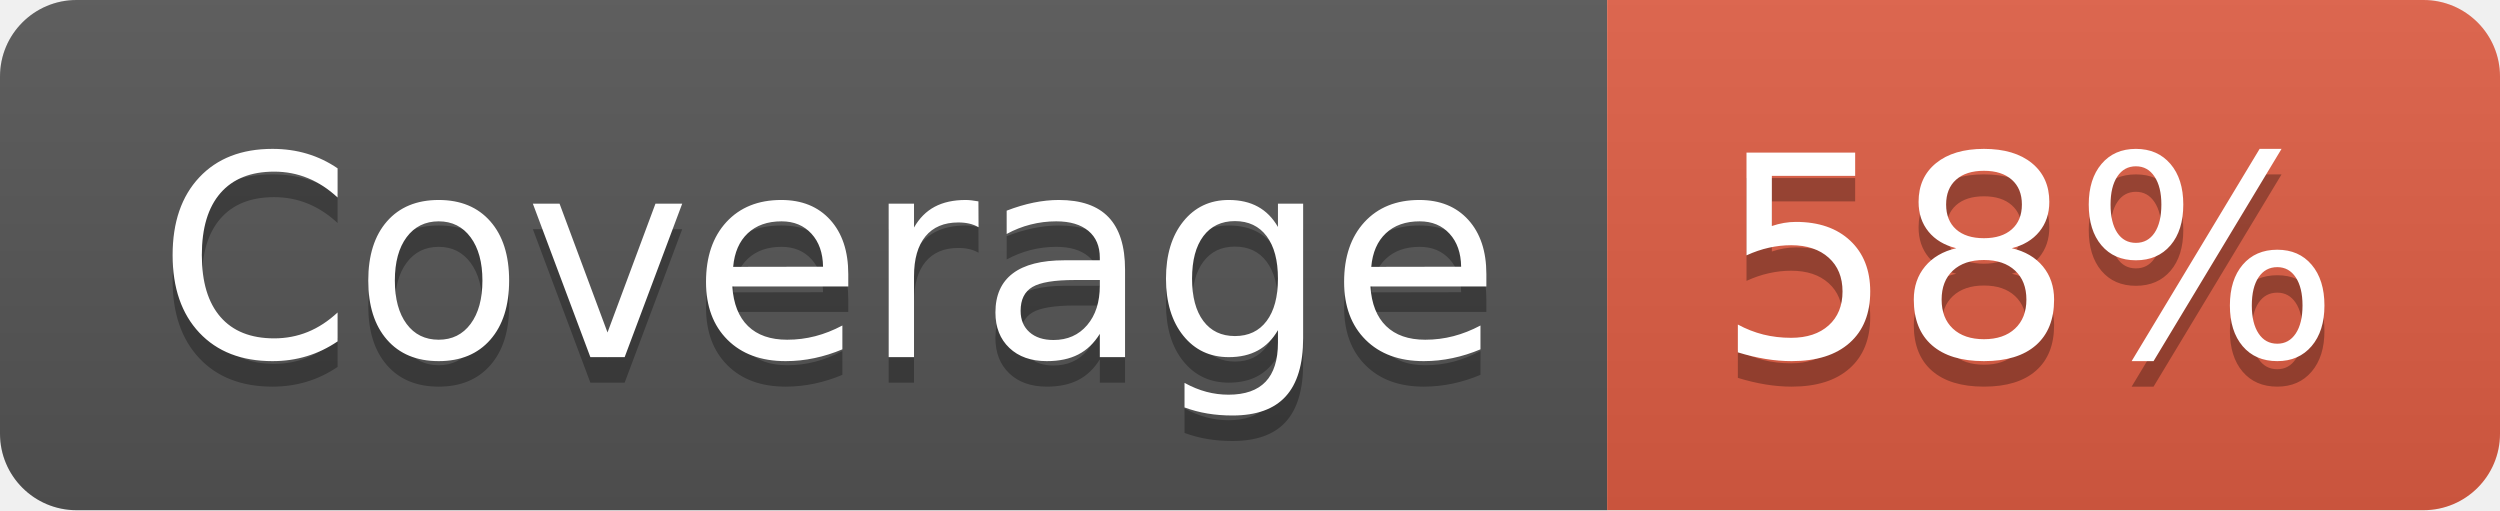
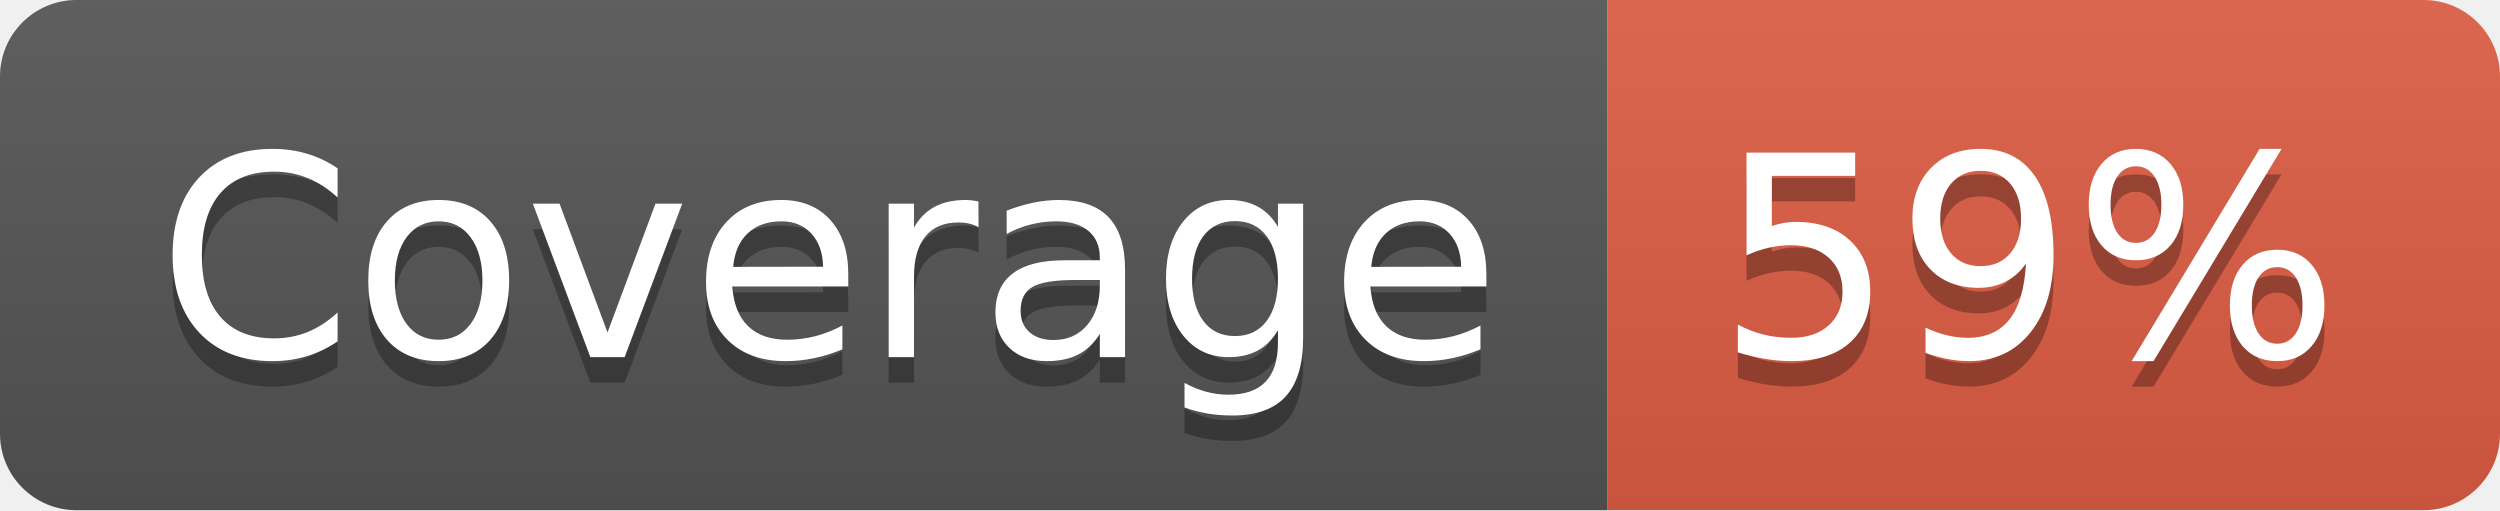
- <svg xmlns="http://www.w3.org/2000/svg" width="98" height="20" role="img" aria-label="Coverage: 58%">
+ <svg xmlns="http://www.w3.org/2000/svg" width="98" height="20" role="img" aria-label="Coverage: 59%">
  <linearGradient id="s" x2="0" y2="100%">
    <stop offset="0" stop-color="#bbb" stop-opacity=".1" />
    <stop offset="1" stop-opacity=".1" />
  </linearGradient>
  <clipPath id="r">
    <rect width="98" height="20" rx="3" fill="#fff" />
  </clipPath>
  <g clip-path="url(#r)">
    <rect width="63" height="20" fill="#555" />
    <rect x="63" width="35" height="20" fill="#e05d44" />
    <rect width="98" height="20" fill="url(#s)" />
  </g>
  <g fill="#fff" text-anchor="middle" font-family="Verdana,Geneva,DejaVu Sans,sans-serif" text-rendering="geometricPrecision" font-size="110">
    <text aria-hidden="true" x="325" y="150" fill="#010101" fill-opacity=".3" transform="scale(.1)" textLength="530">Coverage</text>
    <text x="325" y="140" transform="scale(.1)" fill="#fff" textLength="530">Coverage</text>
-     <text aria-hidden="true" x="795" y="150" fill="#010101" fill-opacity=".3" transform="scale(.1)" textLength="250">58%</text>
-     <text x="795" y="140" transform="scale(.1)" fill="#fff" textLength="250">58%</text>
+     <text aria-hidden="true" x="795" y="150" fill="#010101" fill-opacity=".3" transform="scale(.1)" textLength="250">59%</text>
+     <text x="795" y="140" transform="scale(.1)" fill="#fff" textLength="250">59%</text>
  </g>
</svg>
